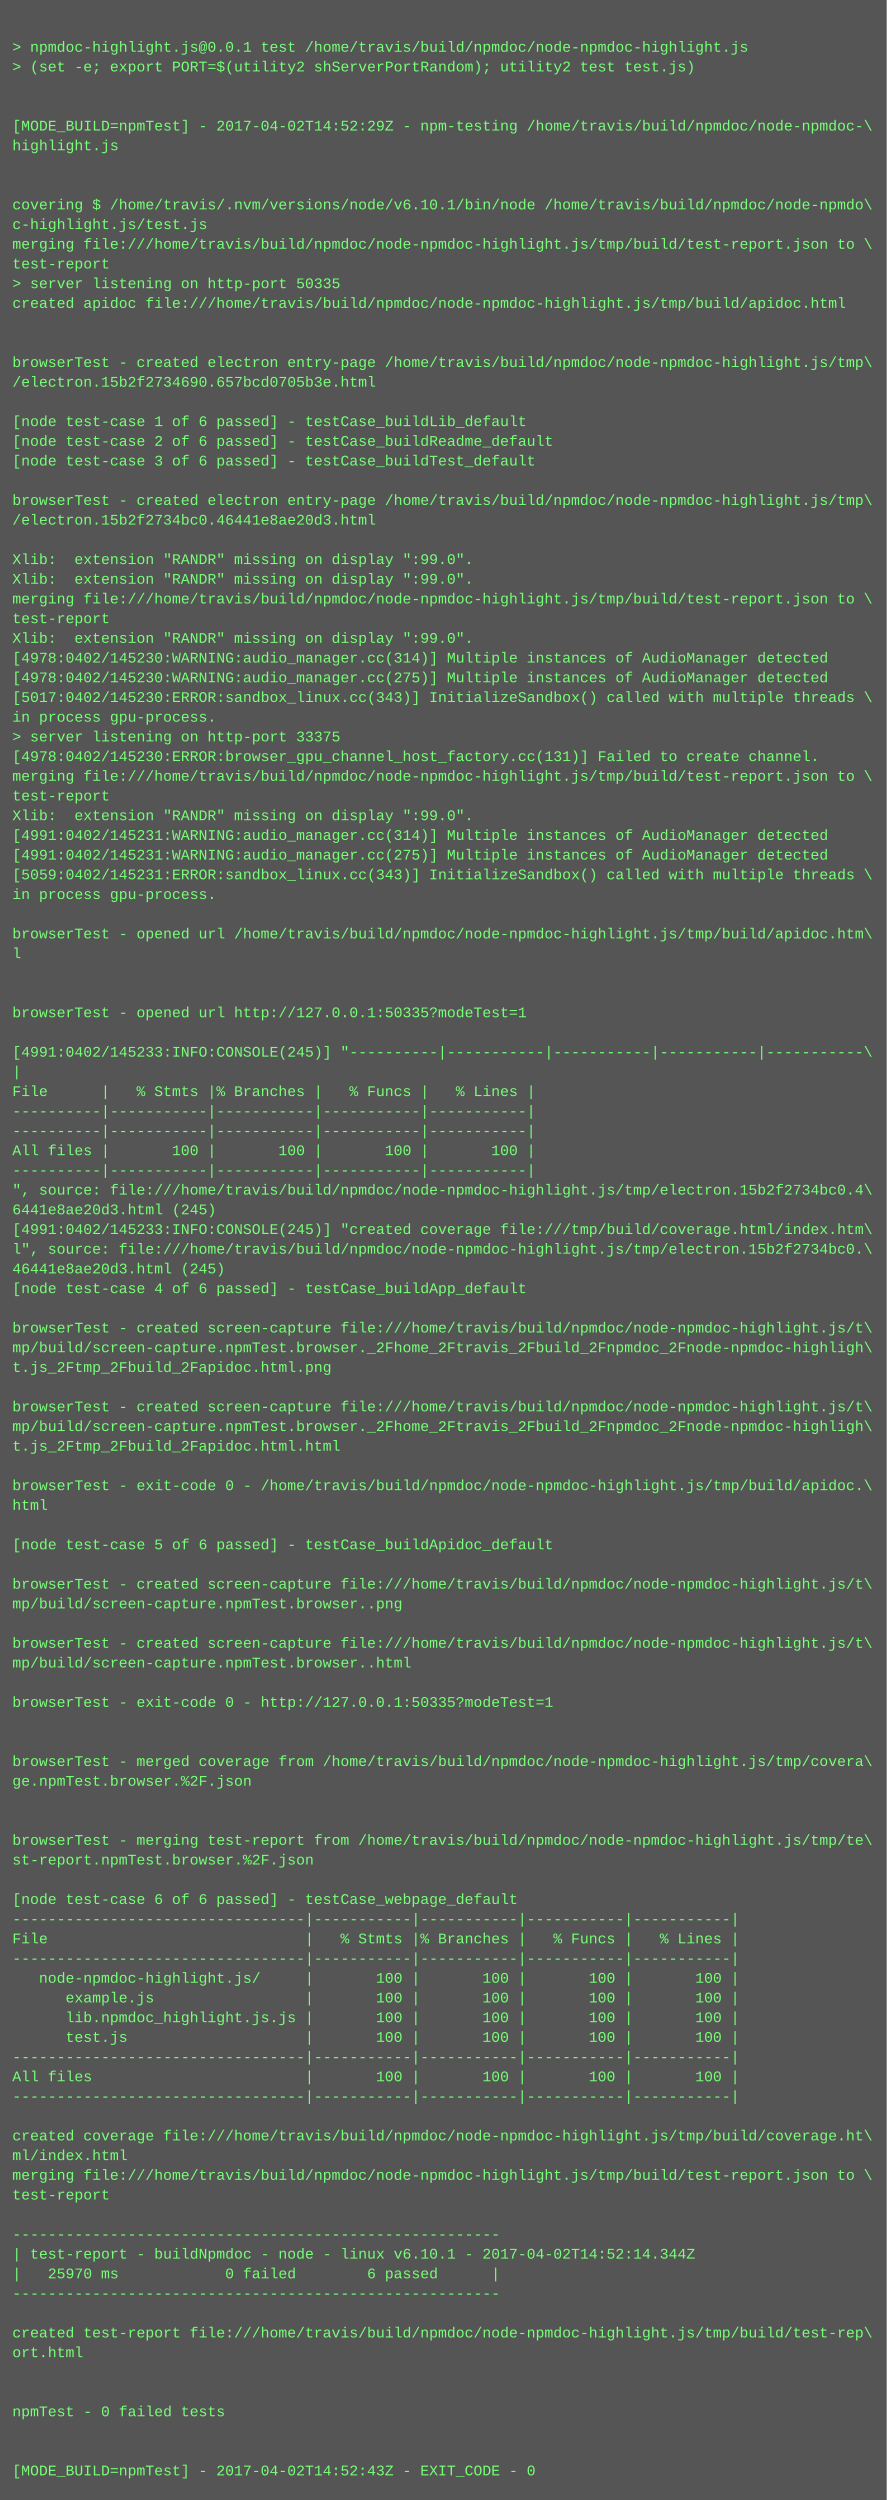
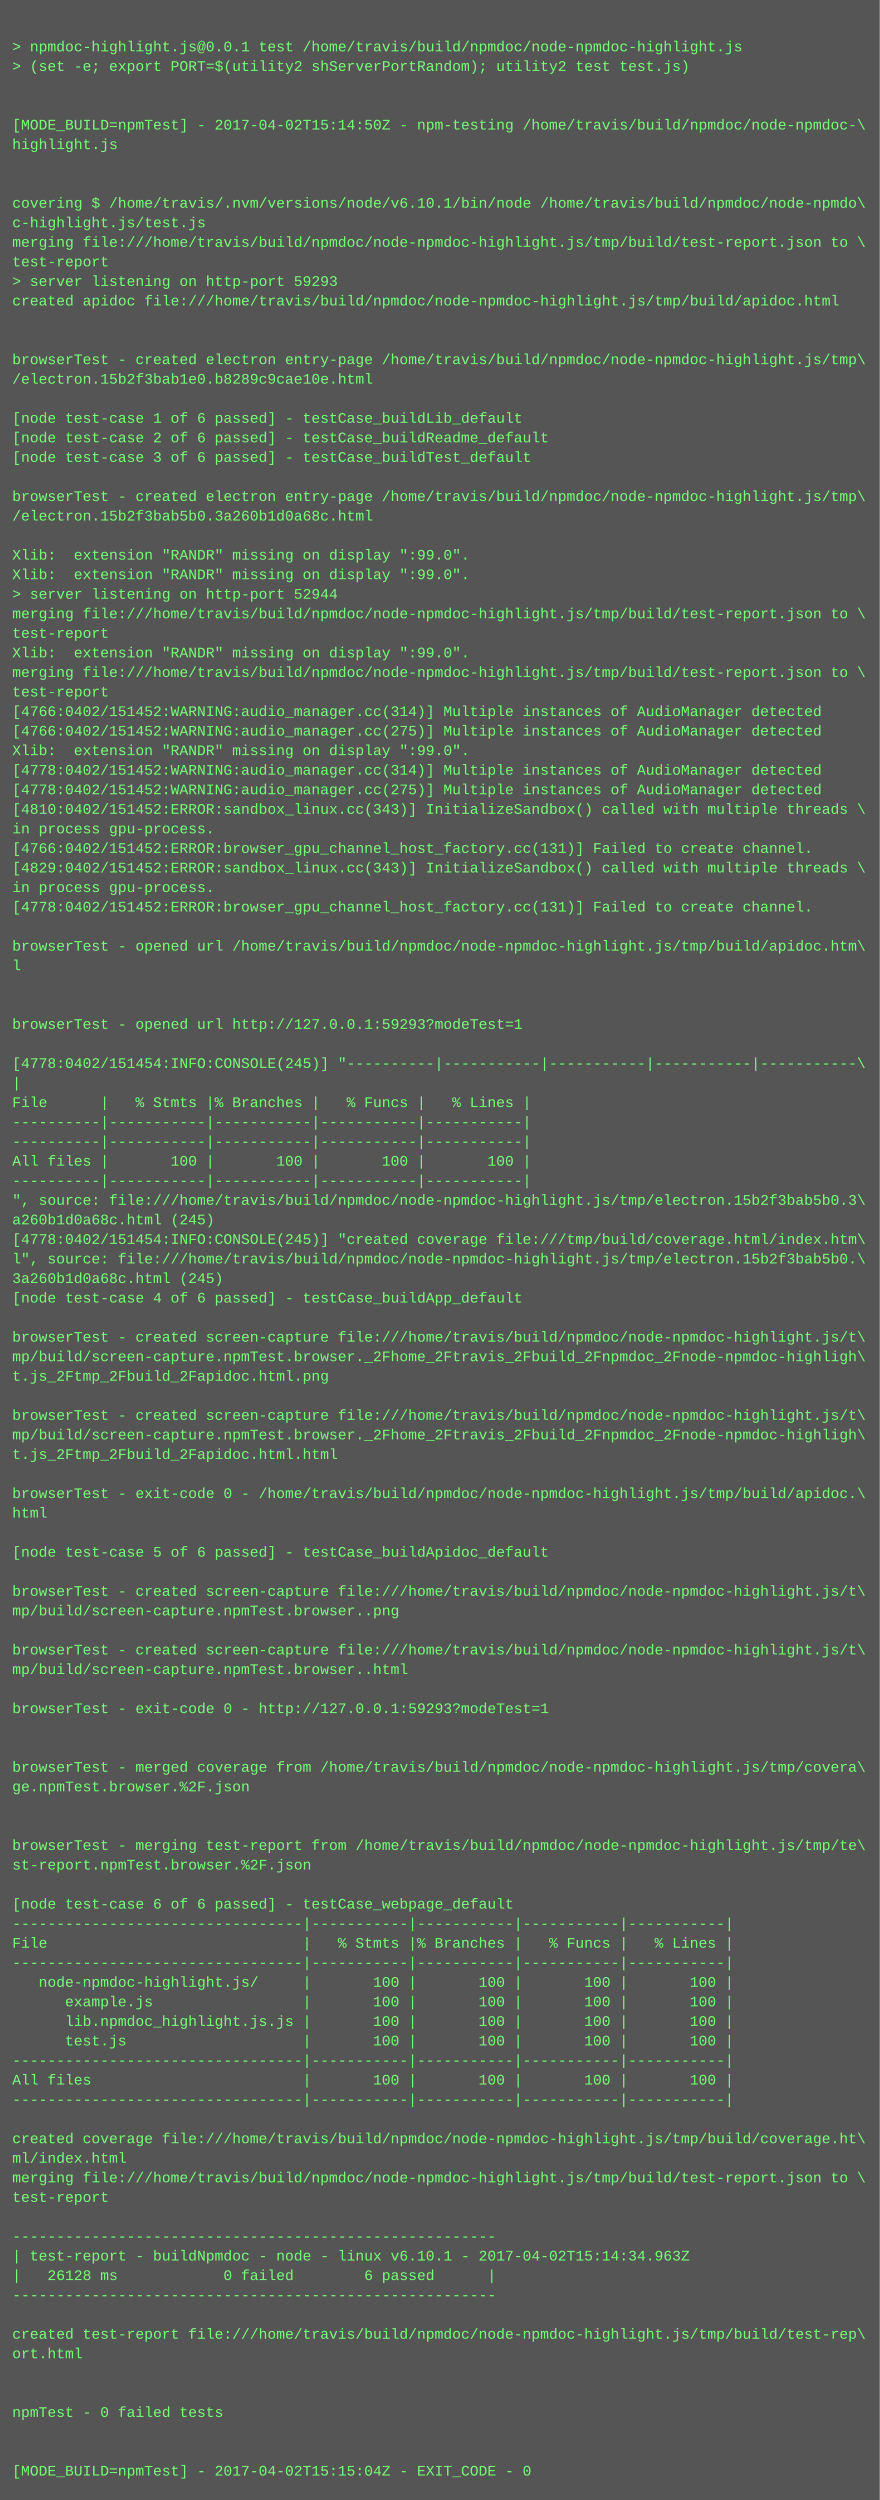
- <svg xmlns="http://www.w3.org/2000/svg" height="2030" width="720">
-   <rect height="2030" fill="#555" width="720" />
+ <svg xmlns="http://www.w3.org/2000/svg" height="2046" width="720">
+   <rect height="2046" fill="#555" width="720" />
  <text fill="#7f7" font-family="Courier New" font-size="12" xml:space="preserve">
    <tspan x="10" y="26" />
    <tspan x="10" y="42">&gt; npmdoc-highlight.js@0.0.1 test /home/travis/build/npmdoc/node-npmdoc-highlight.js</tspan>
    <tspan x="10" y="58">&gt; (set -e; export PORT=$(utility2 shServerPortRandom); utility2 test test.js)</tspan>
    <tspan x="10" y="74" />
    <tspan x="10" y="90" />
-     <tspan x="10" y="106">[MODE_BUILD=npmTest] - 2017-04-02T14:52:29Z - npm-testing /home/travis/build/npmdoc/node-npmdoc-\</tspan>
+     <tspan x="10" y="106">[MODE_BUILD=npmTest] - 2017-04-02T15:14:50Z - npm-testing /home/travis/build/npmdoc/node-npmdoc-\</tspan>
    <tspan x="10" y="122">highlight.js</tspan>
    <tspan x="10" y="138" />
    <tspan x="10" y="154" />
    <tspan x="10" y="170">covering $ /home/travis/.nvm/versions/node/v6.10.1/bin/node /home/travis/build/npmdoc/node-npmdo\</tspan>
    <tspan x="10" y="186">c-highlight.js/test.js</tspan>
    <tspan x="10" y="202">merging file:///home/travis/build/npmdoc/node-npmdoc-highlight.js/tmp/build/test-report.json to \</tspan>
    <tspan x="10" y="218">test-report</tspan>
-     <tspan x="10" y="234">&gt; server listening on http-port 50335</tspan>
+     <tspan x="10" y="234">&gt; server listening on http-port 59293</tspan>
    <tspan x="10" y="250">created apidoc file:///home/travis/build/npmdoc/node-npmdoc-highlight.js/tmp/build/apidoc.html</tspan>
    <tspan x="10" y="266" />
    <tspan x="10" y="282" />
    <tspan x="10" y="298">browserTest - created electron entry-page /home/travis/build/npmdoc/node-npmdoc-highlight.js/tmp\</tspan>
-     <tspan x="10" y="314">/electron.15b2f2734690.657bcd0705b3e.html</tspan>
+     <tspan x="10" y="314">/electron.15b2f3bab1e0.b8289c9cae10e.html</tspan>
    <tspan x="10" y="330" />
    <tspan x="10" y="346">[node test-case 1 of 6 passed] - testCase_buildLib_default</tspan>
    <tspan x="10" y="362">[node test-case 2 of 6 passed] - testCase_buildReadme_default</tspan>
    <tspan x="10" y="378">[node test-case 3 of 6 passed] - testCase_buildTest_default</tspan>
    <tspan x="10" y="394" />
    <tspan x="10" y="410">browserTest - created electron entry-page /home/travis/build/npmdoc/node-npmdoc-highlight.js/tmp\</tspan>
-     <tspan x="10" y="426">/electron.15b2f2734bc0.46441e8ae20d3.html</tspan>
+     <tspan x="10" y="426">/electron.15b2f3bab5b0.3a260b1d0a68c.html</tspan>
    <tspan x="10" y="442" />
    <tspan x="10" y="458">Xlib:  extension "RANDR" missing on display ":99.0".</tspan>
    <tspan x="10" y="474">Xlib:  extension "RANDR" missing on display ":99.0".</tspan>
-     <tspan x="10" y="490">merging file:///home/travis/build/npmdoc/node-npmdoc-highlight.js/tmp/build/test-report.json to \</tspan>
-     <tspan x="10" y="506">test-report</tspan>
-     <tspan x="10" y="522">Xlib:  extension "RANDR" missing on display ":99.0".</tspan>
-     <tspan x="10" y="538">[4978:0402/145230:WARNING:audio_manager.cc(314)] Multiple instances of AudioManager detected</tspan>
-     <tspan x="10" y="554">[4978:0402/145230:WARNING:audio_manager.cc(275)] Multiple instances of AudioManager detected</tspan>
-     <tspan x="10" y="570">[5017:0402/145230:ERROR:sandbox_linux.cc(343)] InitializeSandbox() called with multiple threads \</tspan>
-     <tspan x="10" y="586">in process gpu-process. </tspan>
-     <tspan x="10" y="602">&gt; server listening on http-port 33375</tspan>
-     <tspan x="10" y="618">[4978:0402/145230:ERROR:browser_gpu_channel_host_factory.cc(131)] Failed to create channel.</tspan>
-     <tspan x="10" y="634">merging file:///home/travis/build/npmdoc/node-npmdoc-highlight.js/tmp/build/test-report.json to \</tspan>
-     <tspan x="10" y="650">test-report</tspan>
-     <tspan x="10" y="666">Xlib:  extension "RANDR" missing on display ":99.0".</tspan>
-     <tspan x="10" y="682">[4991:0402/145231:WARNING:audio_manager.cc(314)] Multiple instances of AudioManager detected</tspan>
-     <tspan x="10" y="698">[4991:0402/145231:WARNING:audio_manager.cc(275)] Multiple instances of AudioManager detected</tspan>
-     <tspan x="10" y="714">[5059:0402/145231:ERROR:sandbox_linux.cc(343)] InitializeSandbox() called with multiple threads \</tspan>
+     <tspan x="10" y="490">&gt; server listening on http-port 52944</tspan>
+     <tspan x="10" y="506">merging file:///home/travis/build/npmdoc/node-npmdoc-highlight.js/tmp/build/test-report.json to \</tspan>
+     <tspan x="10" y="522">test-report</tspan>
+     <tspan x="10" y="538">Xlib:  extension "RANDR" missing on display ":99.0".</tspan>
+     <tspan x="10" y="554">merging file:///home/travis/build/npmdoc/node-npmdoc-highlight.js/tmp/build/test-report.json to \</tspan>
+     <tspan x="10" y="570">test-report</tspan>
+     <tspan x="10" y="586">[4766:0402/151452:WARNING:audio_manager.cc(314)] Multiple instances of AudioManager detected</tspan>
+     <tspan x="10" y="602">[4766:0402/151452:WARNING:audio_manager.cc(275)] Multiple instances of AudioManager detected</tspan>
+     <tspan x="10" y="618">Xlib:  extension "RANDR" missing on display ":99.0".</tspan>
+     <tspan x="10" y="634">[4778:0402/151452:WARNING:audio_manager.cc(314)] Multiple instances of AudioManager detected</tspan>
+     <tspan x="10" y="650">[4778:0402/151452:WARNING:audio_manager.cc(275)] Multiple instances of AudioManager detected</tspan>
+     <tspan x="10" y="666">[4810:0402/151452:ERROR:sandbox_linux.cc(343)] InitializeSandbox() called with multiple threads \</tspan>
+     <tspan x="10" y="682">in process gpu-process. </tspan>
+     <tspan x="10" y="698">[4766:0402/151452:ERROR:browser_gpu_channel_host_factory.cc(131)] Failed to create channel.</tspan>
+     <tspan x="10" y="714">[4829:0402/151452:ERROR:sandbox_linux.cc(343)] InitializeSandbox() called with multiple threads \</tspan>
    <tspan x="10" y="730">in process gpu-process. </tspan>
-     <tspan x="10" y="746" />
-     <tspan x="10" y="762">browserTest - opened url /home/travis/build/npmdoc/node-npmdoc-highlight.js/tmp/build/apidoc.htm\</tspan>
-     <tspan x="10" y="778">l</tspan>
-     <tspan x="10" y="794" />
+     <tspan x="10" y="746">[4778:0402/151452:ERROR:browser_gpu_channel_host_factory.cc(131)] Failed to create channel.</tspan>
+     <tspan x="10" y="762" />
+     <tspan x="10" y="778">browserTest - opened url /home/travis/build/npmdoc/node-npmdoc-highlight.js/tmp/build/apidoc.htm\</tspan>
+     <tspan x="10" y="794">l</tspan>
    <tspan x="10" y="810" />
-     <tspan x="10" y="826">browserTest - opened url http://127.0.0.1:50335?modeTest=1</tspan>
-     <tspan x="10" y="842" />
-     <tspan x="10" y="858">[4991:0402/145233:INFO:CONSOLE(245)] "----------|-----------|-----------|-----------|-----------\</tspan>
-     <tspan x="10" y="874">|</tspan>
-     <tspan x="10" y="890">File      |   % Stmts |% Branches |   % Funcs |   % Lines |</tspan>
-     <tspan x="10" y="906">----------|-----------|-----------|-----------|-----------|</tspan>
+     <tspan x="10" y="826" />
+     <tspan x="10" y="842">browserTest - opened url http://127.0.0.1:59293?modeTest=1</tspan>
+     <tspan x="10" y="858" />
+     <tspan x="10" y="874">[4778:0402/151454:INFO:CONSOLE(245)] "----------|-----------|-----------|-----------|-----------\</tspan>
+     <tspan x="10" y="890">|</tspan>
+     <tspan x="10" y="906">File      |   % Stmts |% Branches |   % Funcs |   % Lines |</tspan>
    <tspan x="10" y="922">----------|-----------|-----------|-----------|-----------|</tspan>
-     <tspan x="10" y="938">All files |       100 |       100 |       100 |       100 |</tspan>
-     <tspan x="10" y="954">----------|-----------|-----------|-----------|-----------|</tspan>
-     <tspan x="10" y="970">", source: file:///home/travis/build/npmdoc/node-npmdoc-highlight.js/tmp/electron.15b2f2734bc0.4\</tspan>
-     <tspan x="10" y="986">6441e8ae20d3.html (245)</tspan>
-     <tspan x="10" y="1002">[4991:0402/145233:INFO:CONSOLE(245)] "created coverage file:///tmp/build/coverage.html/index.htm\</tspan>
-     <tspan x="10" y="1018">l", source: file:///home/travis/build/npmdoc/node-npmdoc-highlight.js/tmp/electron.15b2f2734bc0.\</tspan>
-     <tspan x="10" y="1034">46441e8ae20d3.html (245)</tspan>
-     <tspan x="10" y="1050">[node test-case 4 of 6 passed] - testCase_buildApp_default</tspan>
-     <tspan x="10" y="1066" />
-     <tspan x="10" y="1082">browserTest - created screen-capture file:///home/travis/build/npmdoc/node-npmdoc-highlight.js/t\</tspan>
-     <tspan x="10" y="1098">mp/build/screen-capture.npmTest.browser._2Fhome_2Ftravis_2Fbuild_2Fnpmdoc_2Fnode-npmdoc-highligh\</tspan>
-     <tspan x="10" y="1114">t.js_2Ftmp_2Fbuild_2Fapidoc.html.png</tspan>
-     <tspan x="10" y="1130" />
-     <tspan x="10" y="1146">browserTest - created screen-capture file:///home/travis/build/npmdoc/node-npmdoc-highlight.js/t\</tspan>
-     <tspan x="10" y="1162">mp/build/screen-capture.npmTest.browser._2Fhome_2Ftravis_2Fbuild_2Fnpmdoc_2Fnode-npmdoc-highligh\</tspan>
-     <tspan x="10" y="1178">t.js_2Ftmp_2Fbuild_2Fapidoc.html.html</tspan>
-     <tspan x="10" y="1194" />
-     <tspan x="10" y="1210">browserTest - exit-code 0 - /home/travis/build/npmdoc/node-npmdoc-highlight.js/tmp/build/apidoc.\</tspan>
-     <tspan x="10" y="1226">html</tspan>
-     <tspan x="10" y="1242" />
-     <tspan x="10" y="1258">[node test-case 5 of 6 passed] - testCase_buildApidoc_default</tspan>
-     <tspan x="10" y="1274" />
-     <tspan x="10" y="1290">browserTest - created screen-capture file:///home/travis/build/npmdoc/node-npmdoc-highlight.js/t\</tspan>
-     <tspan x="10" y="1306">mp/build/screen-capture.npmTest.browser..png</tspan>
-     <tspan x="10" y="1322" />
-     <tspan x="10" y="1338">browserTest - created screen-capture file:///home/travis/build/npmdoc/node-npmdoc-highlight.js/t\</tspan>
-     <tspan x="10" y="1354">mp/build/screen-capture.npmTest.browser..html</tspan>
-     <tspan x="10" y="1370" />
-     <tspan x="10" y="1386">browserTest - exit-code 0 - http://127.0.0.1:50335?modeTest=1</tspan>
-     <tspan x="10" y="1402" />
+     <tspan x="10" y="938">----------|-----------|-----------|-----------|-----------|</tspan>
+     <tspan x="10" y="954">All files |       100 |       100 |       100 |       100 |</tspan>
+     <tspan x="10" y="970">----------|-----------|-----------|-----------|-----------|</tspan>
+     <tspan x="10" y="986">", source: file:///home/travis/build/npmdoc/node-npmdoc-highlight.js/tmp/electron.15b2f3bab5b0.3\</tspan>
+     <tspan x="10" y="1002">a260b1d0a68c.html (245)</tspan>
+     <tspan x="10" y="1018">[4778:0402/151454:INFO:CONSOLE(245)] "created coverage file:///tmp/build/coverage.html/index.htm\</tspan>
+     <tspan x="10" y="1034">l", source: file:///home/travis/build/npmdoc/node-npmdoc-highlight.js/tmp/electron.15b2f3bab5b0.\</tspan>
+     <tspan x="10" y="1050">3a260b1d0a68c.html (245)</tspan>
+     <tspan x="10" y="1066">[node test-case 4 of 6 passed] - testCase_buildApp_default</tspan>
+     <tspan x="10" y="1082" />
+     <tspan x="10" y="1098">browserTest - created screen-capture file:///home/travis/build/npmdoc/node-npmdoc-highlight.js/t\</tspan>
+     <tspan x="10" y="1114">mp/build/screen-capture.npmTest.browser._2Fhome_2Ftravis_2Fbuild_2Fnpmdoc_2Fnode-npmdoc-highligh\</tspan>
+     <tspan x="10" y="1130">t.js_2Ftmp_2Fbuild_2Fapidoc.html.png</tspan>
+     <tspan x="10" y="1146" />
+     <tspan x="10" y="1162">browserTest - created screen-capture file:///home/travis/build/npmdoc/node-npmdoc-highlight.js/t\</tspan>
+     <tspan x="10" y="1178">mp/build/screen-capture.npmTest.browser._2Fhome_2Ftravis_2Fbuild_2Fnpmdoc_2Fnode-npmdoc-highligh\</tspan>
+     <tspan x="10" y="1194">t.js_2Ftmp_2Fbuild_2Fapidoc.html.html</tspan>
+     <tspan x="10" y="1210" />
+     <tspan x="10" y="1226">browserTest - exit-code 0 - /home/travis/build/npmdoc/node-npmdoc-highlight.js/tmp/build/apidoc.\</tspan>
+     <tspan x="10" y="1242">html</tspan>
+     <tspan x="10" y="1258" />
+     <tspan x="10" y="1274">[node test-case 5 of 6 passed] - testCase_buildApidoc_default</tspan>
+     <tspan x="10" y="1290" />
+     <tspan x="10" y="1306">browserTest - created screen-capture file:///home/travis/build/npmdoc/node-npmdoc-highlight.js/t\</tspan>
+     <tspan x="10" y="1322">mp/build/screen-capture.npmTest.browser..png</tspan>
+     <tspan x="10" y="1338" />
+     <tspan x="10" y="1354">browserTest - created screen-capture file:///home/travis/build/npmdoc/node-npmdoc-highlight.js/t\</tspan>
+     <tspan x="10" y="1370">mp/build/screen-capture.npmTest.browser..html</tspan>
+     <tspan x="10" y="1386" />
+     <tspan x="10" y="1402">browserTest - exit-code 0 - http://127.0.0.1:59293?modeTest=1</tspan>
    <tspan x="10" y="1418" />
-     <tspan x="10" y="1434">browserTest - merged coverage from /home/travis/build/npmdoc/node-npmdoc-highlight.js/tmp/covera\</tspan>
-     <tspan x="10" y="1450">ge.npmTest.browser.%2F.json</tspan>
-     <tspan x="10" y="1466" />
+     <tspan x="10" y="1434" />
+     <tspan x="10" y="1450">browserTest - merged coverage from /home/travis/build/npmdoc/node-npmdoc-highlight.js/tmp/covera\</tspan>
+     <tspan x="10" y="1466">ge.npmTest.browser.%2F.json</tspan>
    <tspan x="10" y="1482" />
-     <tspan x="10" y="1498">browserTest - merging test-report from /home/travis/build/npmdoc/node-npmdoc-highlight.js/tmp/te\</tspan>
-     <tspan x="10" y="1514">st-report.npmTest.browser.%2F.json</tspan>
-     <tspan x="10" y="1530" />
-     <tspan x="10" y="1546">[node test-case 6 of 6 passed] - testCase_webpage_default</tspan>
-     <tspan x="10" y="1562">---------------------------------|-----------|-----------|-----------|-----------|</tspan>
-     <tspan x="10" y="1578">File                             |   % Stmts |% Branches |   % Funcs |   % Lines |</tspan>
-     <tspan x="10" y="1594">---------------------------------|-----------|-----------|-----------|-----------|</tspan>
-     <tspan x="10" y="1610">   node-npmdoc-highlight.js/     |       100 |       100 |       100 |       100 |</tspan>
-     <tspan x="10" y="1626">      example.js                 |       100 |       100 |       100 |       100 |</tspan>
-     <tspan x="10" y="1642">      lib.npmdoc_highlight.js.js |       100 |       100 |       100 |       100 |</tspan>
-     <tspan x="10" y="1658">      test.js                    |       100 |       100 |       100 |       100 |</tspan>
-     <tspan x="10" y="1674">---------------------------------|-----------|-----------|-----------|-----------|</tspan>
-     <tspan x="10" y="1690">All files                        |       100 |       100 |       100 |       100 |</tspan>
-     <tspan x="10" y="1706">---------------------------------|-----------|-----------|-----------|-----------|</tspan>
-     <tspan x="10" y="1722" />
-     <tspan x="10" y="1738">created coverage file:///home/travis/build/npmdoc/node-npmdoc-highlight.js/tmp/build/coverage.ht\</tspan>
-     <tspan x="10" y="1754">ml/index.html</tspan>
-     <tspan x="10" y="1770">merging file:///home/travis/build/npmdoc/node-npmdoc-highlight.js/tmp/build/test-report.json to \</tspan>
-     <tspan x="10" y="1786">test-report</tspan>
-     <tspan x="10" y="1802" />
-     <tspan x="10" y="1818">-------------------------------------------------------</tspan>
-     <tspan x="10" y="1834">| test-report - buildNpmdoc - node - linux v6.10.1 - 2017-04-02T14:52:14.344Z</tspan>
-     <tspan x="10" y="1850">|   25970 ms            0 failed        6 passed      |</tspan>
-     <tspan x="10" y="1866">-------------------------------------------------------</tspan>
-     <tspan x="10" y="1882" />
-     <tspan x="10" y="1898">created test-report file:///home/travis/build/npmdoc/node-npmdoc-highlight.js/tmp/build/test-rep\</tspan>
-     <tspan x="10" y="1914">ort.html</tspan>
-     <tspan x="10" y="1930" />
+     <tspan x="10" y="1498" />
+     <tspan x="10" y="1514">browserTest - merging test-report from /home/travis/build/npmdoc/node-npmdoc-highlight.js/tmp/te\</tspan>
+     <tspan x="10" y="1530">st-report.npmTest.browser.%2F.json</tspan>
+     <tspan x="10" y="1546" />
+     <tspan x="10" y="1562">[node test-case 6 of 6 passed] - testCase_webpage_default</tspan>
+     <tspan x="10" y="1578">---------------------------------|-----------|-----------|-----------|-----------|</tspan>
+     <tspan x="10" y="1594">File                             |   % Stmts |% Branches |   % Funcs |   % Lines |</tspan>
+     <tspan x="10" y="1610">---------------------------------|-----------|-----------|-----------|-----------|</tspan>
+     <tspan x="10" y="1626">   node-npmdoc-highlight.js/     |       100 |       100 |       100 |       100 |</tspan>
+     <tspan x="10" y="1642">      example.js                 |       100 |       100 |       100 |       100 |</tspan>
+     <tspan x="10" y="1658">      lib.npmdoc_highlight.js.js |       100 |       100 |       100 |       100 |</tspan>
+     <tspan x="10" y="1674">      test.js                    |       100 |       100 |       100 |       100 |</tspan>
+     <tspan x="10" y="1690">---------------------------------|-----------|-----------|-----------|-----------|</tspan>
+     <tspan x="10" y="1706">All files                        |       100 |       100 |       100 |       100 |</tspan>
+     <tspan x="10" y="1722">---------------------------------|-----------|-----------|-----------|-----------|</tspan>
+     <tspan x="10" y="1738" />
+     <tspan x="10" y="1754">created coverage file:///home/travis/build/npmdoc/node-npmdoc-highlight.js/tmp/build/coverage.ht\</tspan>
+     <tspan x="10" y="1770">ml/index.html</tspan>
+     <tspan x="10" y="1786">merging file:///home/travis/build/npmdoc/node-npmdoc-highlight.js/tmp/build/test-report.json to \</tspan>
+     <tspan x="10" y="1802">test-report</tspan>
+     <tspan x="10" y="1818" />
+     <tspan x="10" y="1834">-------------------------------------------------------</tspan>
+     <tspan x="10" y="1850">| test-report - buildNpmdoc - node - linux v6.10.1 - 2017-04-02T15:14:34.963Z</tspan>
+     <tspan x="10" y="1866">|   26128 ms            0 failed        6 passed      |</tspan>
+     <tspan x="10" y="1882">-------------------------------------------------------</tspan>
+     <tspan x="10" y="1898" />
+     <tspan x="10" y="1914">created test-report file:///home/travis/build/npmdoc/node-npmdoc-highlight.js/tmp/build/test-rep\</tspan>
+     <tspan x="10" y="1930">ort.html</tspan>
    <tspan x="10" y="1946" />
-     <tspan x="10" y="1962">npmTest - 0 failed tests</tspan>
-     <tspan x="10" y="1978" />
+     <tspan x="10" y="1962" />
+     <tspan x="10" y="1978">npmTest - 0 failed tests</tspan>
    <tspan x="10" y="1994" />
-     <tspan x="10" y="2010">[MODE_BUILD=npmTest] - 2017-04-02T14:52:43Z - EXIT_CODE - 0</tspan>
+     <tspan x="10" y="2010" />
+     <tspan x="10" y="2026">[MODE_BUILD=npmTest] - 2017-04-02T15:15:04Z - EXIT_CODE - 0</tspan>
  </text>
</svg>
